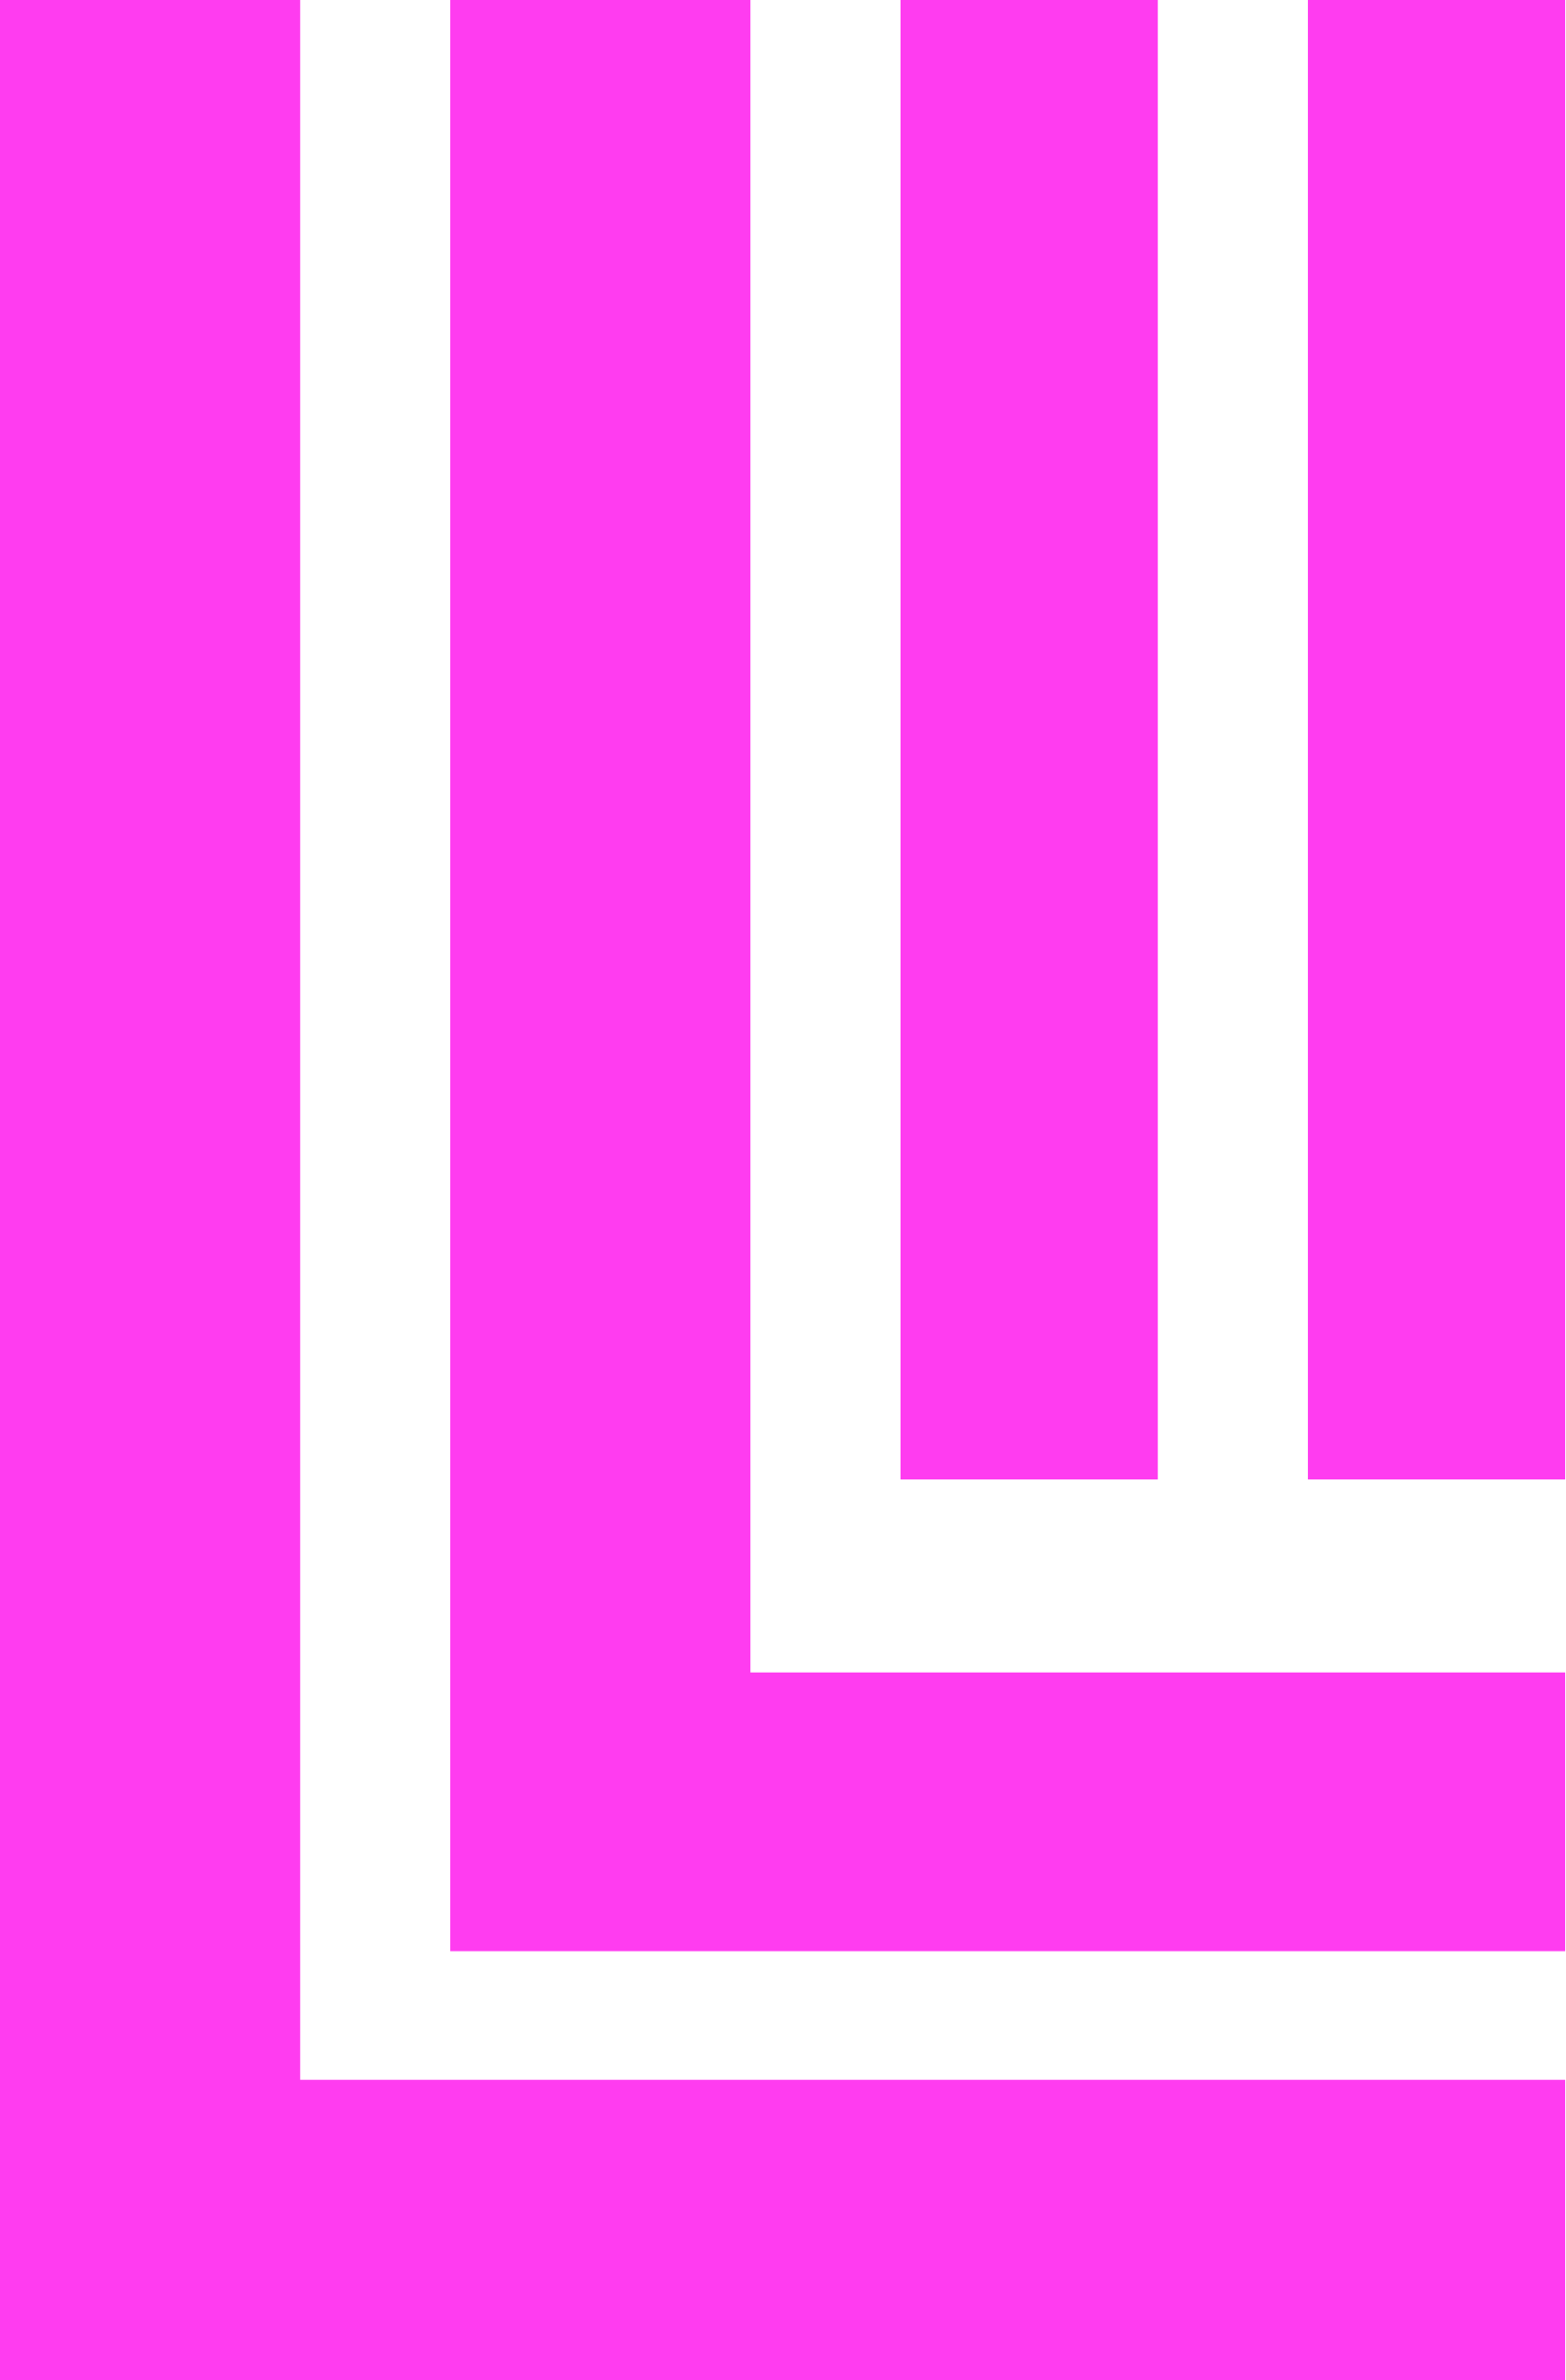
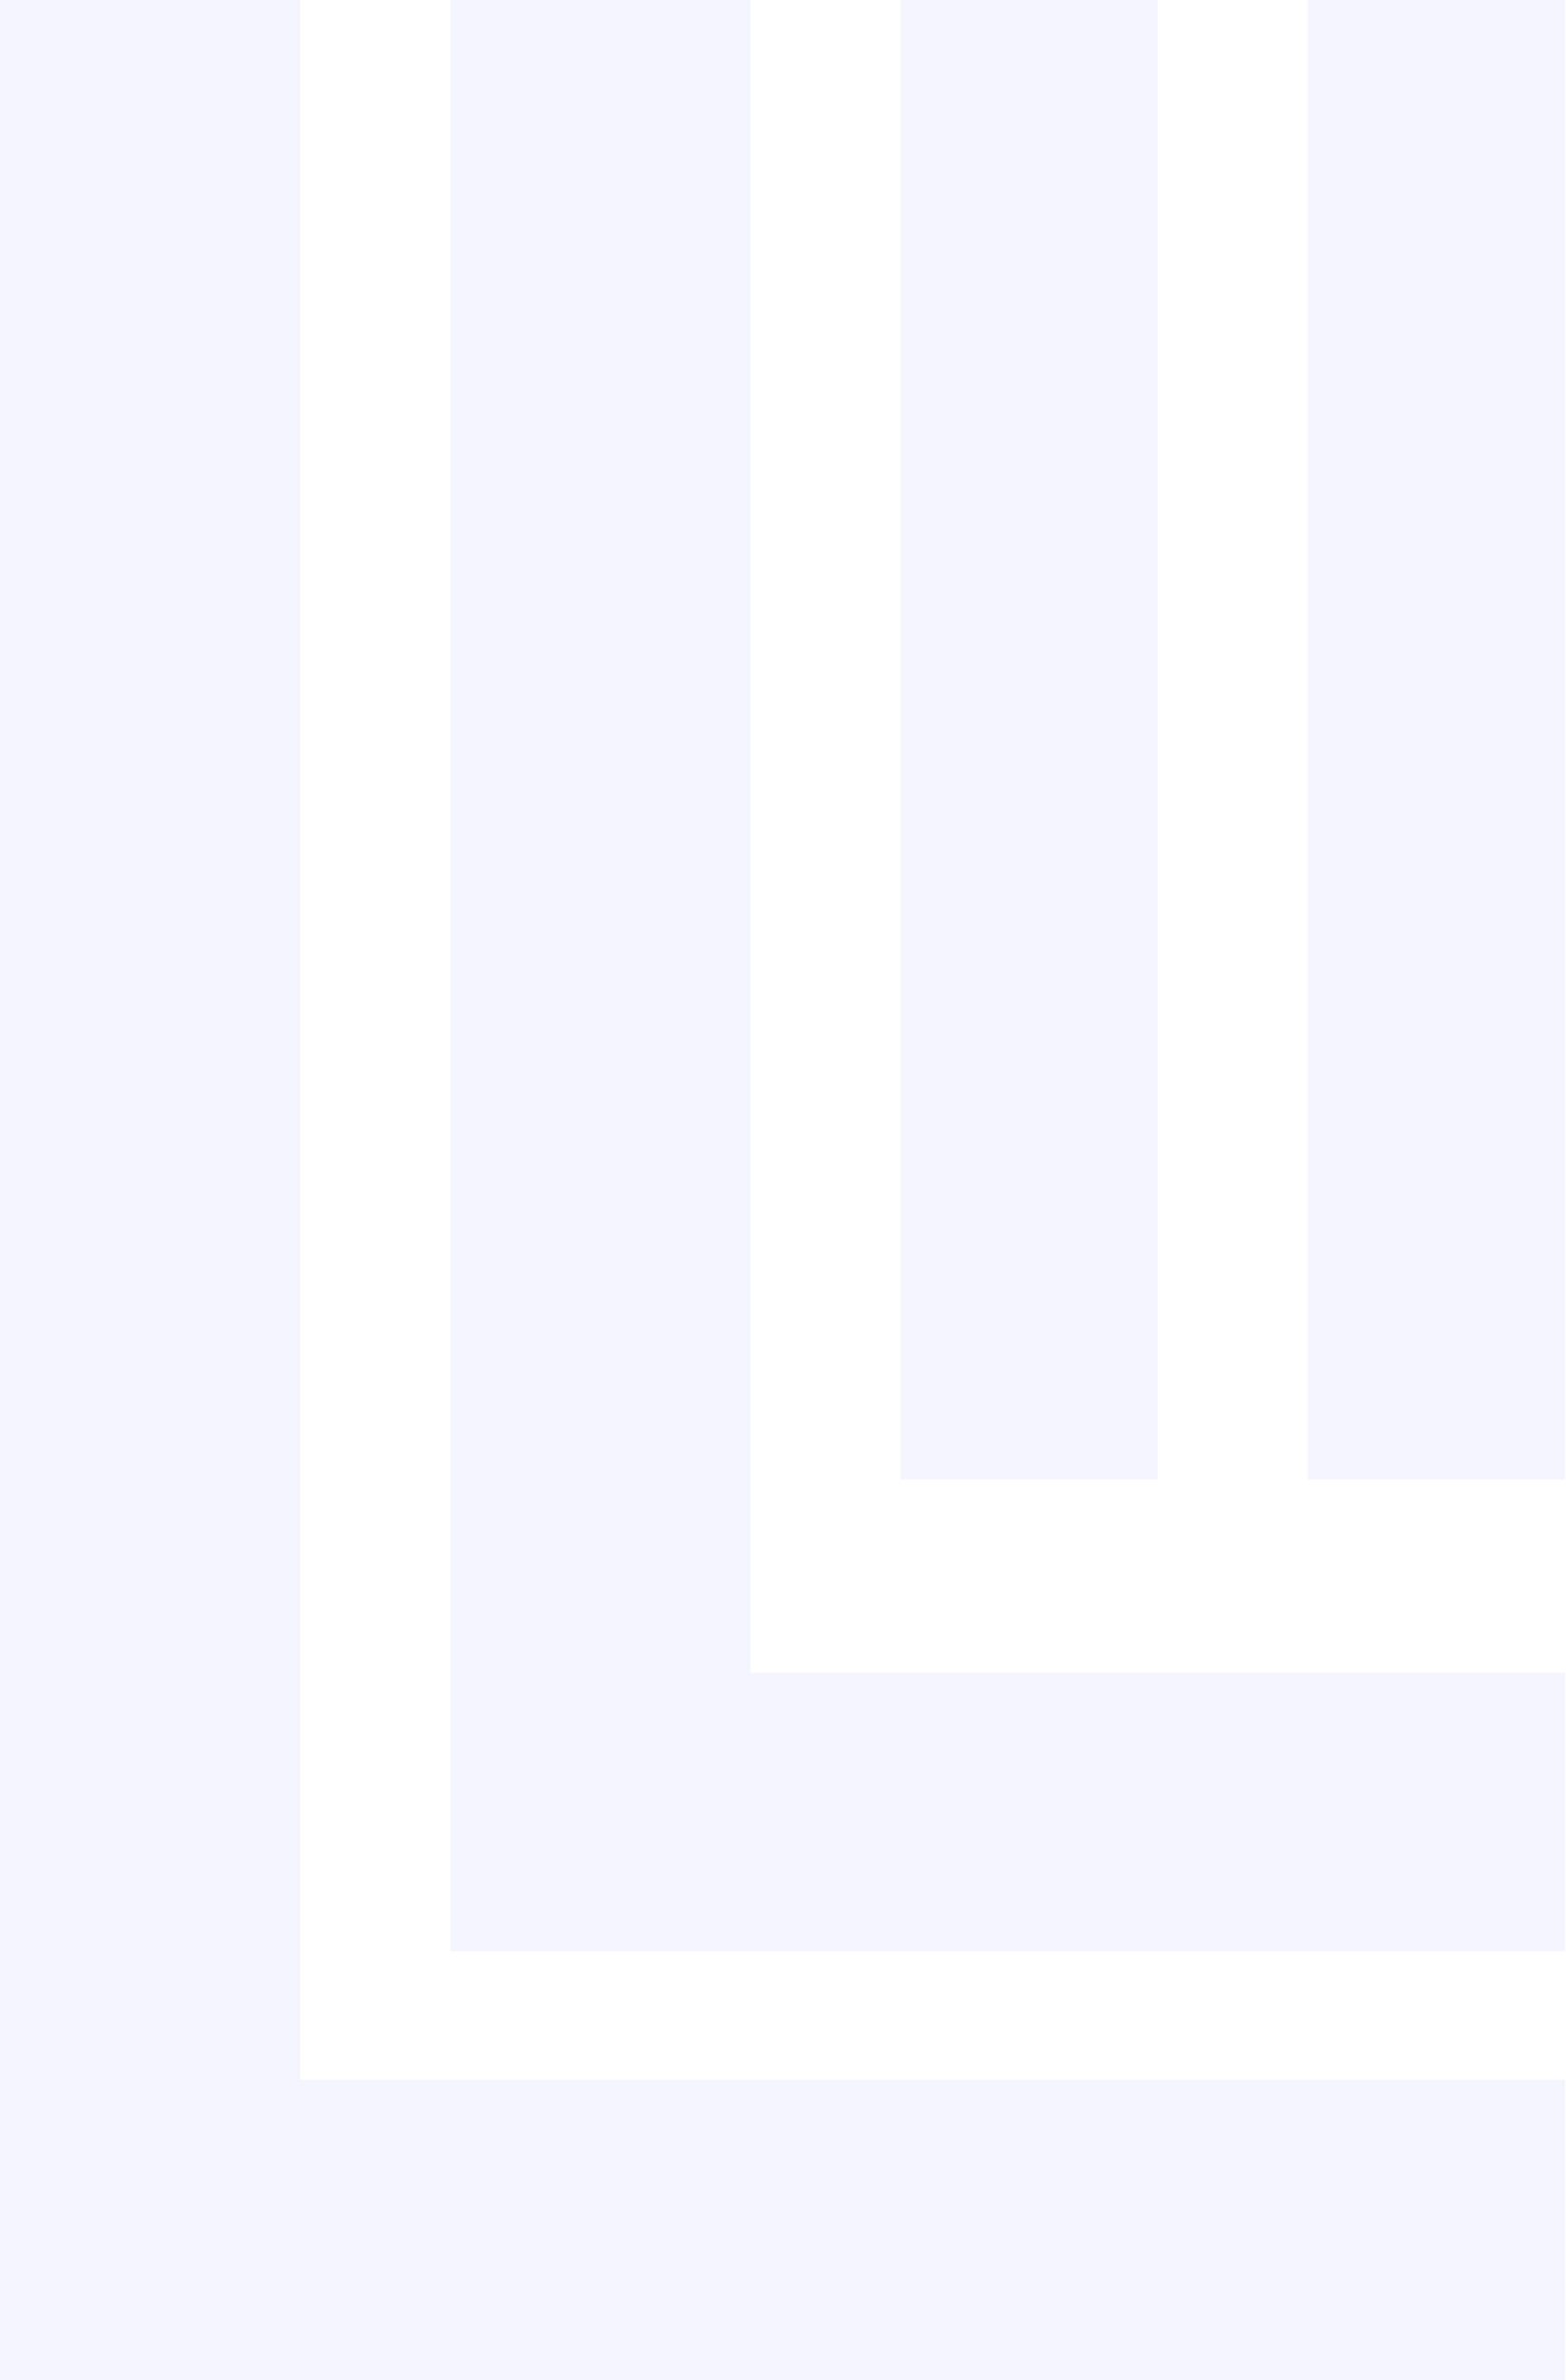
<svg xmlns="http://www.w3.org/2000/svg" viewBox="0 0 73 111">
-   <path fill="#ff3cf0" d="M0 0h14v97h59v14H0zM21 0h14v78h38v13H21zM42 0h12v69H42zM61 0h12v69H61z" />
+   <path fill="#f5f5ff" d="M0 0h14v97h59v14H0zM21 0h14v78h38v13H21zM42 0h12v69H42zM61 0h12v69H61z" />
</svg>
